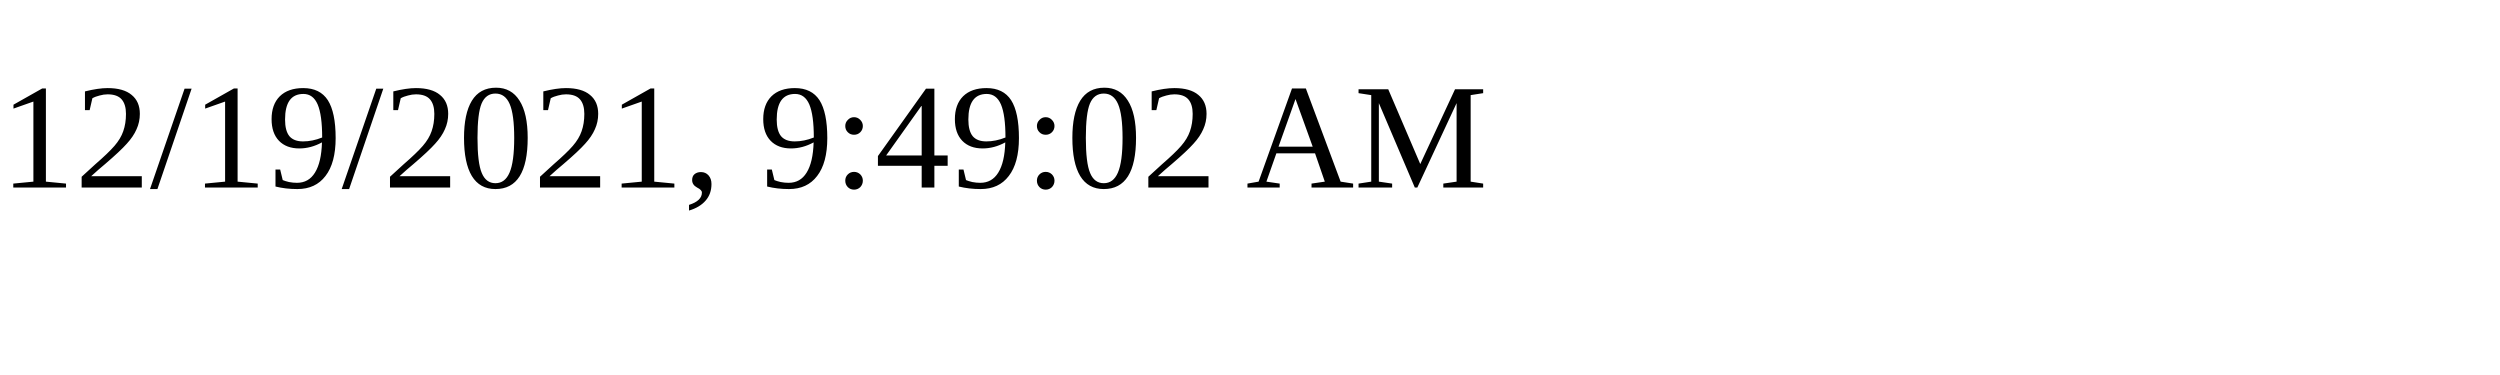
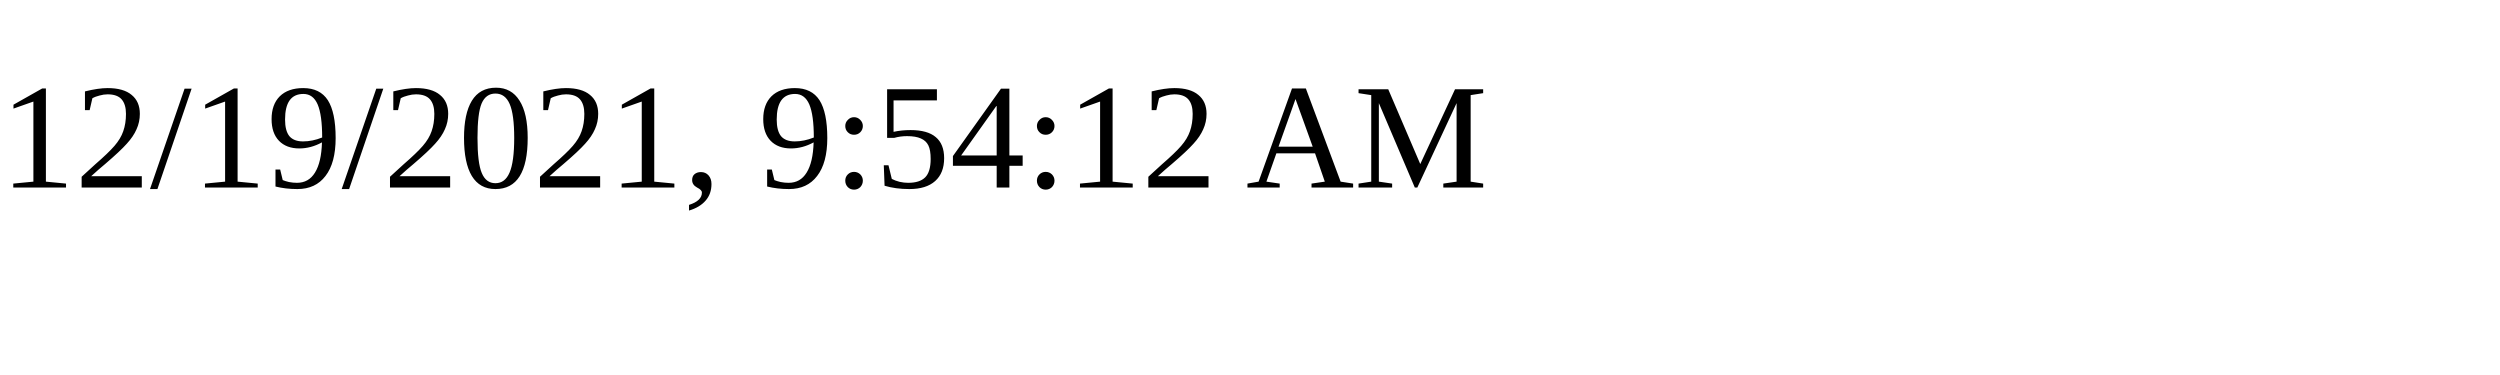
<svg xmlns="http://www.w3.org/2000/svg" height="30" width="200">
-   <text x="0" y="15">12/19/2021, 9:49:02 AM</text>
+   <text x="0" y="15">12/19/2021, 9:54:12 AM</text>
</svg>
